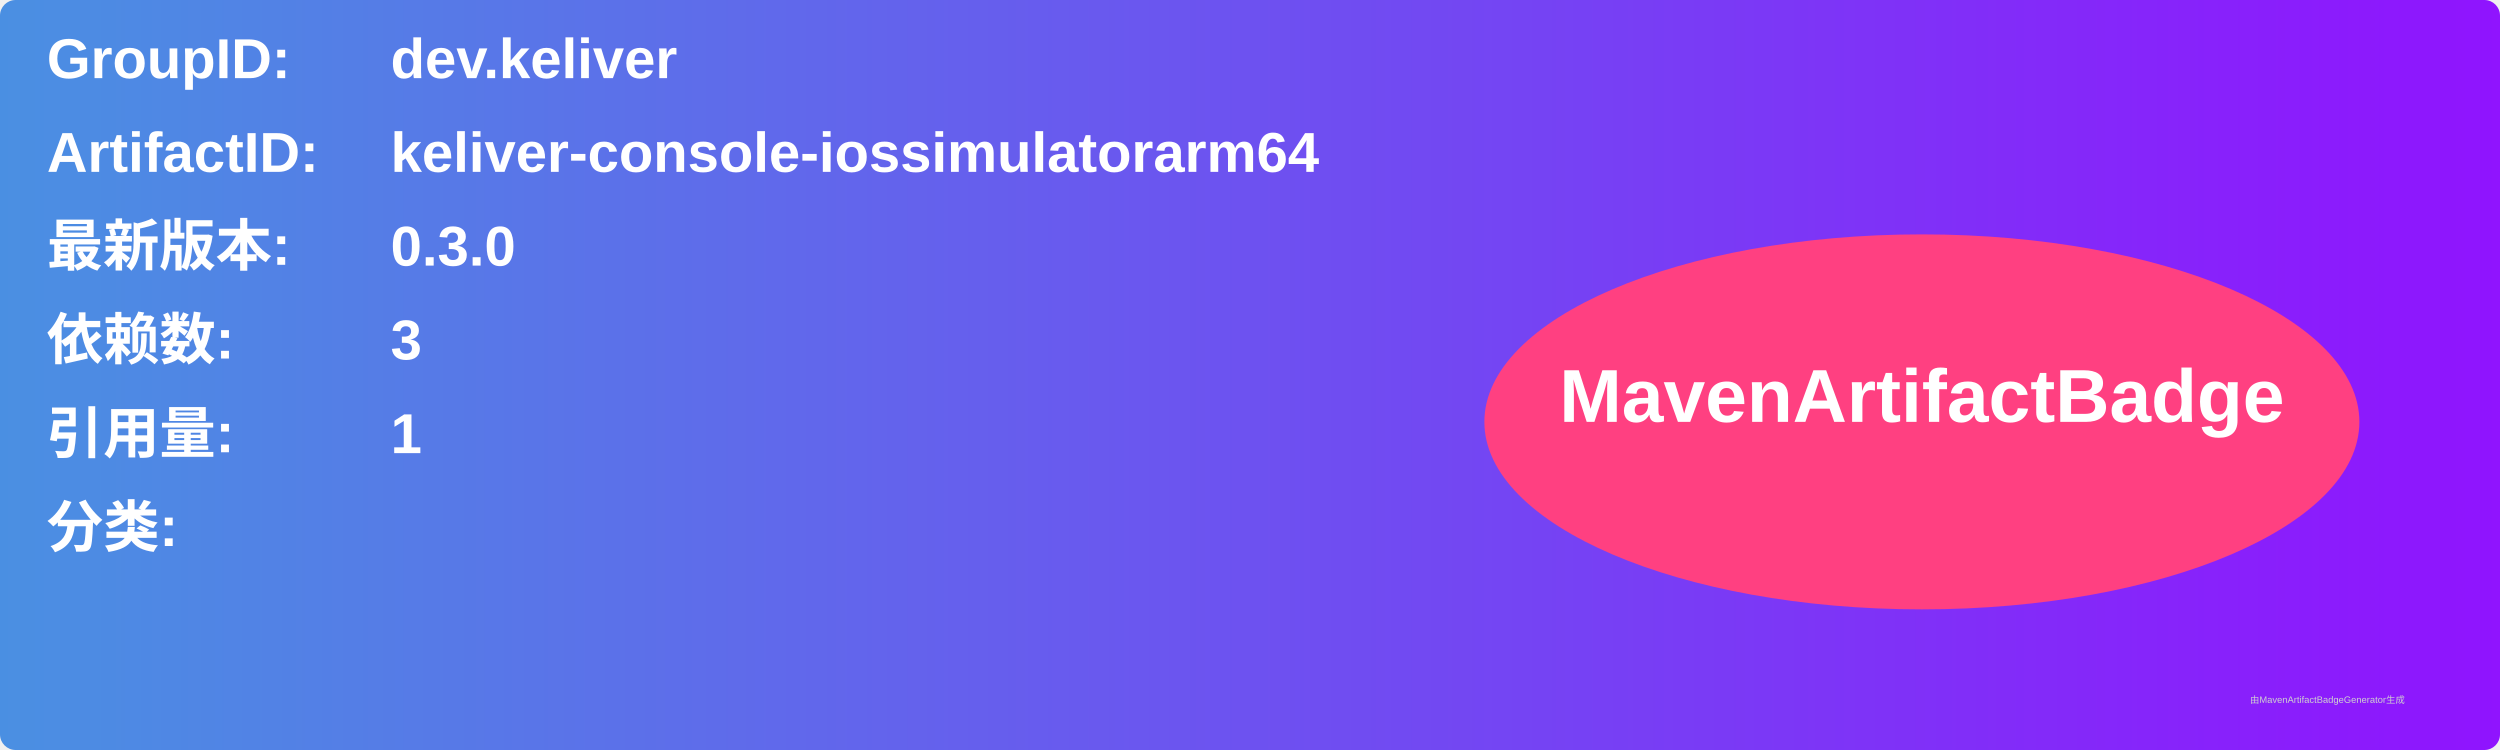
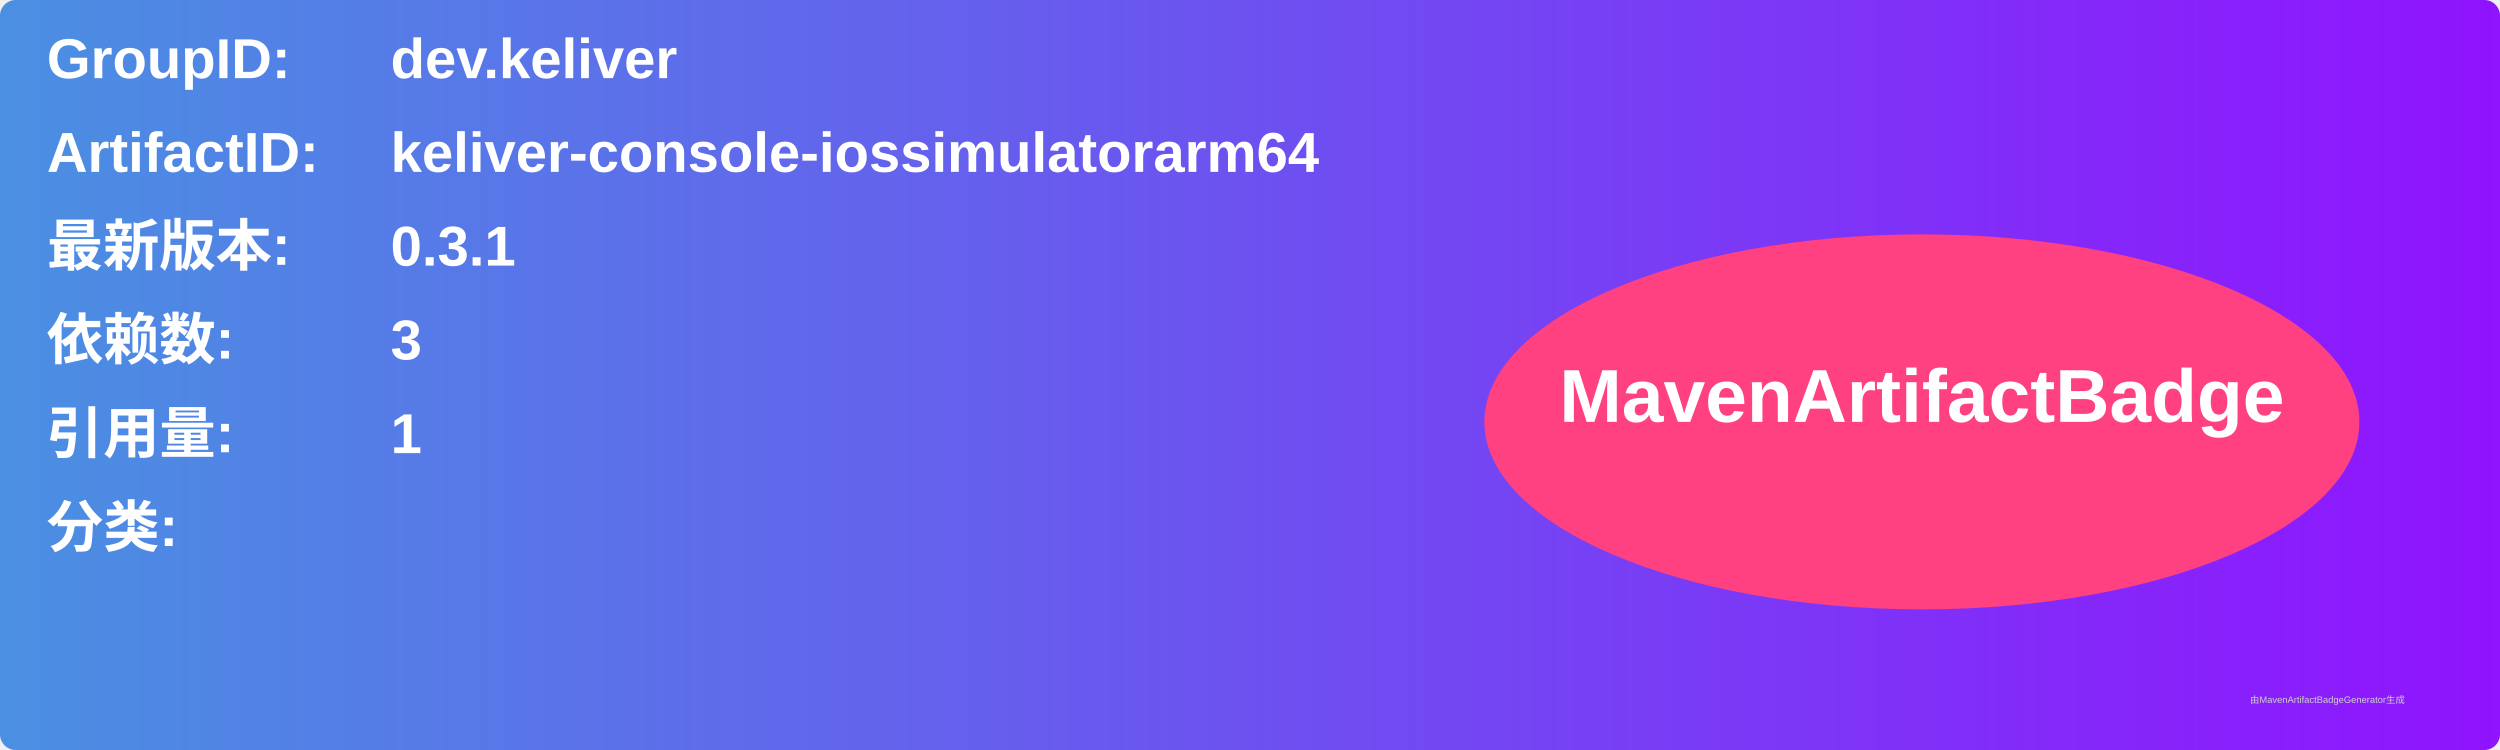
<svg xmlns="http://www.w3.org/2000/svg" width="800" height="240" viewBox="0 0 800 240">
  <linearGradient id="grad" x1="0%" y1="0%" x2="100%" y2="0%">
    <stop offset="0%" stop-color="#4a90e2" />
    <stop offset="100%" stop-color="#9013fe" />
  </linearGradient>
  <rect width="100%" height="100%" rx="5" ry="5" fill="url(#grad)" />
  <g transform="translate(15, 15)">
    <text x="0" y="10" font-family="Arial" font-size="18" fill="white" font-weight="bold" width="260">GroupID:</text>
    <text x="110" y="10" font-family="Arial" font-size="18" fill="white" font-weight="bold" width="460">dev.keliver</text>
    <text x="0" y="40" font-family="Arial" font-size="18" fill="white" font-weight="bold" width="260">ArtifactID:</text>
    <text x="110" y="40" font-family="Arial" font-size="18" fill="white" font-weight="bold" width="460">keliver-console-iossimulatorarm64</text>
    <text x="0" y="70" font-family="Arial" font-size="18" fill="white" font-weight="bold">最新版本:</text>
    <text x="110" y="70" font-family="Arial" font-size="18" fill="white" font-weight="bold">
-       <tspan font-weight="bold">0.3.0</tspan>
+       <tspan font-weight="bold">0.3.1</tspan>
    </text>
    <text x="0" y="100" font-family="Arial" font-size="18" fill="white" font-weight="bold">依赖数: </text>
    <text x="110" y="100" font-family="Arial" font-size="18" fill="white">
      <tspan font-weight="bold">3</tspan>
    </text>
    <text x="0" y="130" font-family="Arial" font-size="18" fill="white" font-weight="bold">引用量: </text>
    <text x="110" y="130" font-family="Arial" font-size="18" fill="white">
      <tspan font-weight="bold">1</tspan>
    </text>
    <text x="0" y="160" font-family="Arial" font-size="18" fill="white" font-weight="bold">分类:</text>
    <text x="10" y="190" font-family="Arial" font-size="10" fill="white">
      <tspan font-weight="bold" />
    </text>
    <ellipse cx="600" cy="120" rx="140" ry="60" fill="#ff4081" />
    <text x="600" y="120" text-anchor="middle" font-family="Arial" font-size="24" fill="white" font-weight="bold">MavenArtifactBadge</text>
  </g>
  <text x="720" y="225" font-family="Arial" font-size="3" fill="#d0d0d0">由MavenArtifactBadgeGenerator生成</text>
</svg>
